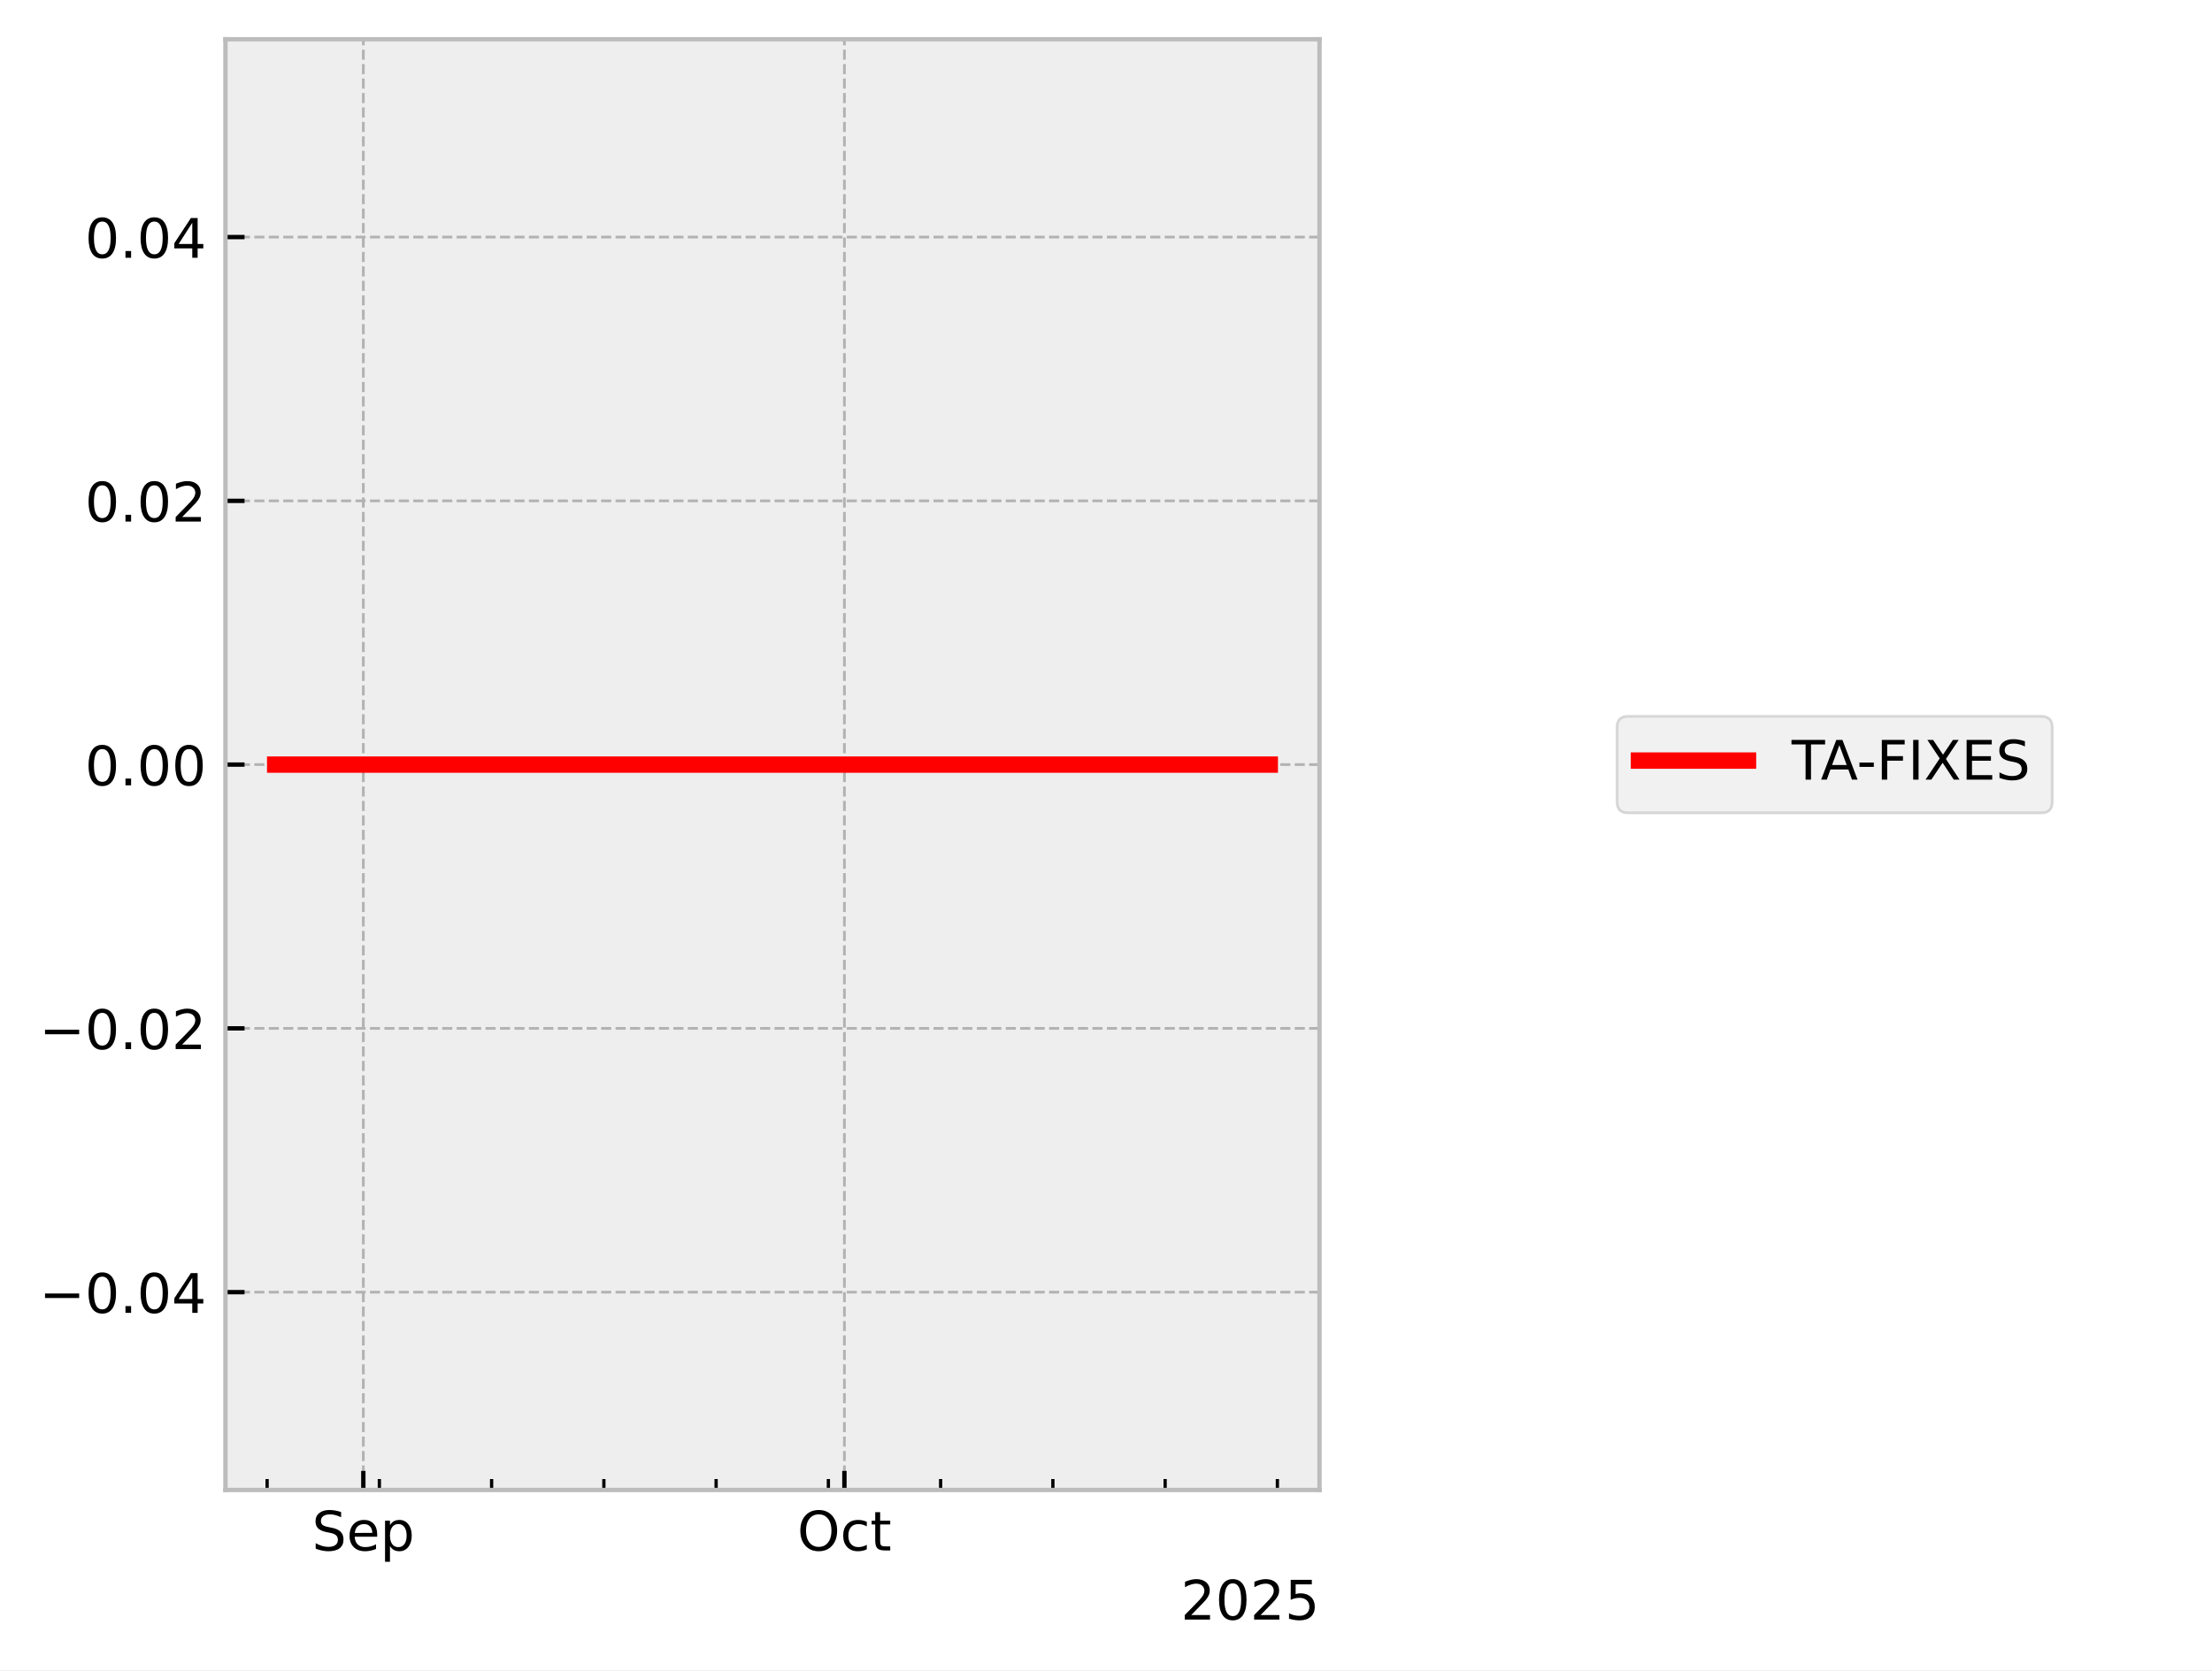
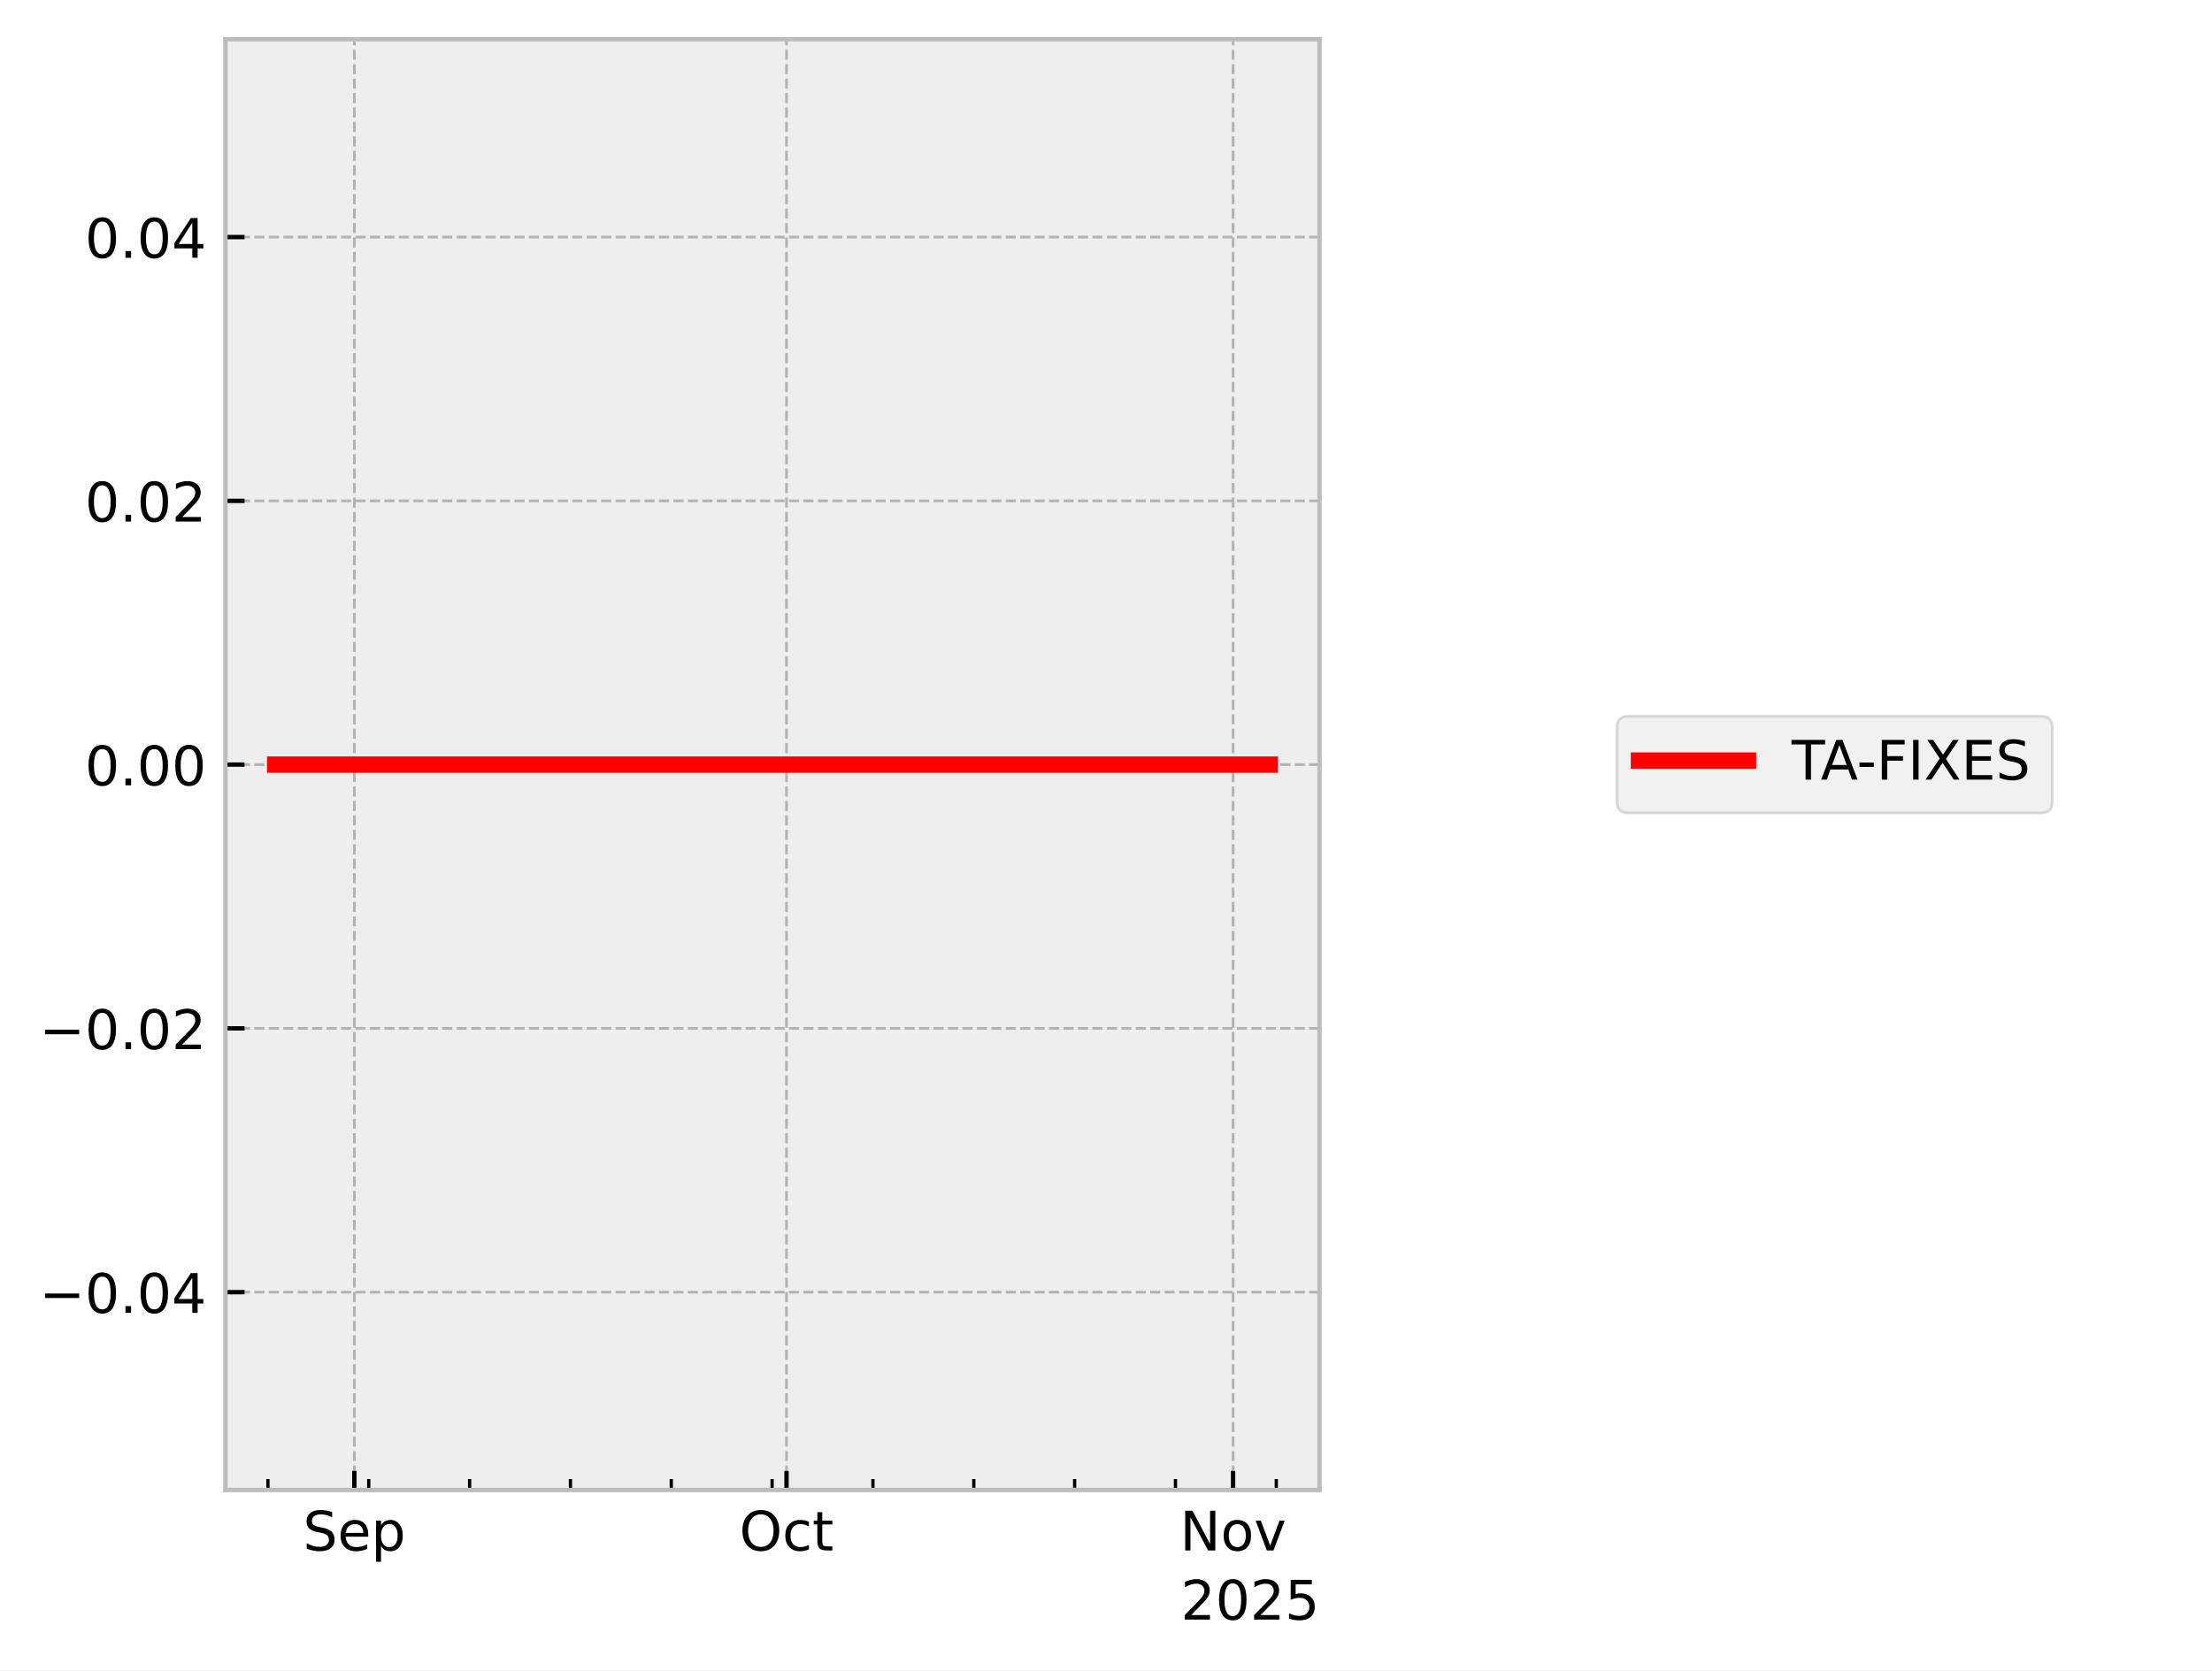
<svg xmlns="http://www.w3.org/2000/svg" xmlns:xlink="http://www.w3.org/1999/xlink" width="405.665pt" height="306.368pt" viewBox="0 0 405.665 306.368" version="1.1">
  <defs>
    <style type="text/css">*{stroke-linejoin: round; stroke-linecap: butt}</style>
  </defs>
  <g id="figure_1">
    <g id="patch_1">
      <path d="M 0 306.368  L 405.665 306.368  L 405.665 0  L 0 0  z " style="fill: #ffffff" />
    </g>
    <g id="axes_1">
      <g id="patch_2">
        <path d="M 41.345 273.312  L 241.991 273.312  L 241.991 7.2  L 41.345 7.2  z " style="fill: #eeeeee" />
      </g>
      <g id="matplotlib.axis_1">
        <g id="xtick_1">
          <g id="line2d_1">
-             <path d="M 66.631 273.312  L 66.631 7.2  " clip-path="url(#p4fe3afc8ab)" style="fill: none; stroke-dasharray: 1.85,0.8; stroke-dashoffset: 0; stroke: #b2b2b2; stroke-width: 0.5" />
+             <path d="M 64.987 273.312  L 64.987 7.2  " clip-path="url(#p274c5d0170)" style="fill: none; stroke-dasharray: 1.85,0.8; stroke-dashoffset: 0; stroke: #b2b2b2; stroke-width: 0.5" />
          </g>
          <g id="line2d_2">
            <defs>
-               <path id="m5334c10bd3" d="M 0 0  L 0 -3.5  " style="stroke: #000000; stroke-width: 0.8" />
-             </defs>
-             <g>
-               <use xlink:href="#m5334c10bd3" x="66.631" y="273.312" style="stroke: #000000; stroke-width: 0.8" />
+               <path id="m8af8c93dc8" d="M 0 0  L 0 -3.5  " style="stroke: #000000; stroke-width: 0.8" />
+             </defs>
+             <g>
+               <use xlink:href="#m8af8c93dc8" x="64.987" y="273.312" style="stroke: #000000; stroke-width: 0.8" />
            </g>
          </g>
          <g id="text_1">
-             <g transform="translate(57.2059 284.4104) scale(0.1 -0.1)">
+             <g transform="translate(55.56189 284.4104) scale(0.1 -0.1)">
              <defs>
                <path id="DejaVuSans-53" d="M 3425 4513  L 3425 3897  Q 3066 4069 2747 4153  Q 2428 4238 2131 4238  Q 1616 4238 1336 4038  Q 1056 3838 1056 3469  Q 1056 3159 1242 3001  Q 1428 2844 1947 2747  L 2328 2669  Q 3034 2534 3370 2195  Q 3706 1856 3706 1288  Q 3706 609 3251 259  Q 2797 -91 1919 -91  Q 1588 -91 1214 -16  Q 841 59 441 206  L 441 856  Q 825 641 1194 531  Q 1563 422 1919 422  Q 2459 422 2753 634  Q 3047 847 3047 1241  Q 3047 1584 2836 1778  Q 2625 1972 2144 2069  L 1759 2144  Q 1053 2284 737 2584  Q 422 2884 422 3419  Q 422 4038 858 4394  Q 1294 4750 2059 4750  Q 2388 4750 2728 4690  Q 3069 4631 3425 4513  z " transform="scale(0.015625)" />
                <path id="DejaVuSans-65" d="M 3597 1894  L 3597 1613  L 953 1613  Q 991 1019 1311 708  Q 1631 397 2203 397  Q 2534 397 2845 478  Q 3156 559 3463 722  L 3463 178  Q 3153 47 2828 -22  Q 2503 -91 2169 -91  Q 1331 -91 842 396  Q 353 884 353 1716  Q 353 2575 817 3079  Q 1281 3584 2069 3584  Q 2775 3584 3186 3129  Q 3597 2675 3597 1894  z M 3022 2063  Q 3016 2534 2758 2815  Q 2500 3097 2075 3097  Q 1594 3097 1305 2825  Q 1016 2553 972 2059  L 3022 2063  z " transform="scale(0.015625)" />
                <path id="DejaVuSans-70" d="M 1159 525  L 1159 -1331  L 581 -1331  L 581 3500  L 1159 3500  L 1159 2969  Q 1341 3281 1617 3432  Q 1894 3584 2278 3584  Q 2916 3584 3314 3078  Q 3713 2572 3713 1747  Q 3713 922 3314 415  Q 2916 -91 2278 -91  Q 1894 -91 1617 61  Q 1341 213 1159 525  z M 3116 1747  Q 3116 2381 2855 2742  Q 2594 3103 2138 3103  Q 1681 3103 1420 2742  Q 1159 2381 1159 1747  Q 1159 1113 1420 752  Q 1681 391 2138 391  Q 2594 391 2855 752  Q 3116 1113 3116 1747  z " transform="scale(0.015625)" />
              </defs>
              <use xlink:href="#DejaVuSans-53" />
              <use xlink:href="#DejaVuSans-65" transform="translate(63.47656 0)" />
              <use xlink:href="#DejaVuSans-70" transform="translate(125 0)" />
            </g>
          </g>
        </g>
        <g id="xtick_2">
          <g id="line2d_3">
-             <path d="M 154.859 273.312  L 154.859 7.2  " clip-path="url(#p4fe3afc8ab)" style="fill: none; stroke-dasharray: 1.85,0.8; stroke-dashoffset: 0; stroke: #b2b2b2; stroke-width: 0.5" />
+             <path d="M 144.242 273.312  L 144.242 7.2  " clip-path="url(#p274c5d0170)" style="fill: none; stroke-dasharray: 1.85,0.8; stroke-dashoffset: 0; stroke: #b2b2b2; stroke-width: 0.5" />
          </g>
          <g id="line2d_4">
            <g>
-               <use xlink:href="#m5334c10bd3" x="154.859" y="273.312" style="stroke: #000000; stroke-width: 0.8" />
+               <use xlink:href="#m8af8c93dc8" x="144.242" y="273.312" style="stroke: #000000; stroke-width: 0.8" />
            </g>
          </g>
          <g id="text_2">
-             <g transform="translate(146.2135 284.4104) scale(0.1 -0.1)">
+             <g transform="translate(135.5968 284.4104) scale(0.1 -0.1)">
              <defs>
                <path id="DejaVuSans-4f" d="M 2522 4238  Q 1834 4238 1429 3725  Q 1025 3213 1025 2328  Q 1025 1447 1429 934  Q 1834 422 2522 422  Q 3209 422 3611 934  Q 4013 1447 4013 2328  Q 4013 3213 3611 3725  Q 3209 4238 2522 4238  z M 2522 4750  Q 3503 4750 4090 4092  Q 4678 3434 4678 2328  Q 4678 1225 4090 567  Q 3503 -91 2522 -91  Q 1538 -91 948 565  Q 359 1222 359 2328  Q 359 3434 948 4092  Q 1538 4750 2522 4750  z " transform="scale(0.015625)" />
                <path id="DejaVuSans-63" d="M 3122 3366  L 3122 2828  Q 2878 2963 2633 3030  Q 2388 3097 2138 3097  Q 1578 3097 1268 2742  Q 959 2388 959 1747  Q 959 1106 1268 751  Q 1578 397 2138 397  Q 2388 397 2633 464  Q 2878 531 3122 666  L 3122 134  Q 2881 22 2623 -34  Q 2366 -91 2075 -91  Q 1284 -91 818 406  Q 353 903 353 1747  Q 353 2603 823 3093  Q 1294 3584 2113 3584  Q 2378 3584 2631 3529  Q 2884 3475 3122 3366  z " transform="scale(0.015625)" />
                <path id="DejaVuSans-74" d="M 1172 4494  L 1172 3500  L 2356 3500  L 2356 3053  L 1172 3053  L 1172 1153  Q 1172 725 1289 603  Q 1406 481 1766 481  L 2356 481  L 2356 0  L 1766 0  Q 1100 0 847 248  Q 594 497 594 1153  L 594 3053  L 172 3053  L 172 3500  L 594 3500  L 594 4494  L 1172 4494  z " transform="scale(0.015625)" />
              </defs>
              <use xlink:href="#DejaVuSans-4f" />
              <use xlink:href="#DejaVuSans-63" transform="translate(78.71094 0)" />
              <use xlink:href="#DejaVuSans-74" transform="translate(133.6914 0)" />
            </g>
          </g>
        </g>
        <g id="xtick_3">
          <g id="line2d_5">
-             <defs>
-               <path id="m4a97410add" d="M 0 0  L 0 -2  " style="stroke: #000000; stroke-width: 0.6" />
-             </defs>
-             <g>
-               <use xlink:href="#m4a97410add" x="48.985" y="273.312" style="stroke: #000000; stroke-width: 0.6" />
+             <path d="M 226.139 273.312  L 226.139 7.2  " clip-path="url(#p274c5d0170)" style="fill: none; stroke-dasharray: 1.85,0.8; stroke-dashoffset: 0; stroke: #b2b2b2; stroke-width: 0.5" />
+           </g>
+           <g id="line2d_6">
+             <g>
+               <use xlink:href="#m8af8c93dc8" x="226.139" y="273.312" style="stroke: #000000; stroke-width: 0.8" />
+             </g>
+           </g>
+           <g id="text_3">
+             <g transform="translate(216.3797 284.4104) scale(0.1 -0.1)">
+               <defs>
+                 <path id="DejaVuSans-4e" d="M 628 4666  L 1478 4666  L 3547 763  L 3547 4666  L 4159 4666  L 4159 0  L 3309 0  L 1241 3903  L 1241 0  L 628 0  L 628 4666  z " transform="scale(0.015625)" />
+                 <path id="DejaVuSans-6f" d="M 1959 3097  Q 1497 3097 1228 2736  Q 959 2375 959 1747  Q 959 1119 1226 758  Q 1494 397 1959 397  Q 2419 397 2687 759  Q 2956 1122 2956 1747  Q 2956 2369 2687 2733  Q 2419 3097 1959 3097  z M 1959 3584  Q 2709 3584 3137 3096  Q 3566 2609 3566 1747  Q 3566 888 3137 398  Q 2709 -91 1959 -91  Q 1206 -91 779 398  Q 353 888 353 1747  Q 353 2609 779 3096  Q 1206 3584 1959 3584  z " transform="scale(0.015625)" />
+                 <path id="DejaVuSans-76" d="M 191 3500  L 800 3500  L 1894 563  L 2988 3500  L 3597 3500  L 2284 0  L 1503 0  L 191 3500  z " transform="scale(0.015625)" />
+               </defs>
+               <use xlink:href="#DejaVuSans-4e" />
+               <use xlink:href="#DejaVuSans-6f" transform="translate(74.80469 0)" />
+               <use xlink:href="#DejaVuSans-76" transform="translate(135.9863 0)" />
            </g>
          </g>
        </g>
        <g id="xtick_4">
-           <g id="line2d_6">
-             <g>
-               <use xlink:href="#m4a97410add" x="69.572" y="273.312" style="stroke: #000000; stroke-width: 0.6" />
+           <g id="line2d_7">
+             <defs>
+               <path id="ma3116ae2b8" d="M 0 0  L 0 -2  " style="stroke: #000000; stroke-width: 0.6" />
+             </defs>
+             <g>
+               <use xlink:href="#ma3116ae2b8" x="49.136" y="273.312" style="stroke: #000000; stroke-width: 0.6" />
            </g>
          </g>
        </g>
        <g id="xtick_5">
-           <g id="line2d_7">
-             <g>
-               <use xlink:href="#m4a97410add" x="90.158" y="273.312" style="stroke: #000000; stroke-width: 0.6" />
+           <g id="line2d_8">
+             <g>
+               <use xlink:href="#ma3116ae2b8" x="67.629" y="273.312" style="stroke: #000000; stroke-width: 0.6" />
            </g>
          </g>
        </g>
        <g id="xtick_6">
-           <g id="line2d_8">
-             <g>
-               <use xlink:href="#m4a97410add" x="110.745" y="273.312" style="stroke: #000000; stroke-width: 0.6" />
+           <g id="line2d_9">
+             <g>
+               <use xlink:href="#ma3116ae2b8" x="86.122" y="273.312" style="stroke: #000000; stroke-width: 0.6" />
            </g>
          </g>
        </g>
        <g id="xtick_7">
-           <g id="line2d_9">
-             <g>
-               <use xlink:href="#m4a97410add" x="131.331" y="273.312" style="stroke: #000000; stroke-width: 0.6" />
+           <g id="line2d_10">
+             <g>
+               <use xlink:href="#ma3116ae2b8" x="104.614" y="273.312" style="stroke: #000000; stroke-width: 0.6" />
            </g>
          </g>
        </g>
        <g id="xtick_8">
-           <g id="line2d_10">
-             <g>
-               <use xlink:href="#m4a97410add" x="151.918" y="273.312" style="stroke: #000000; stroke-width: 0.6" />
+           <g id="line2d_11">
+             <g>
+               <use xlink:href="#ma3116ae2b8" x="123.107" y="273.312" style="stroke: #000000; stroke-width: 0.6" />
            </g>
          </g>
        </g>
        <g id="xtick_9">
-           <g id="line2d_11">
-             <g>
-               <use xlink:href="#m4a97410add" x="172.504" y="273.312" style="stroke: #000000; stroke-width: 0.6" />
+           <g id="line2d_12">
+             <g>
+               <use xlink:href="#ma3116ae2b8" x="141.6" y="273.312" style="stroke: #000000; stroke-width: 0.6" />
            </g>
          </g>
        </g>
        <g id="xtick_10">
-           <g id="line2d_12">
-             <g>
-               <use xlink:href="#m4a97410add" x="193.091" y="273.312" style="stroke: #000000; stroke-width: 0.6" />
+           <g id="line2d_13">
+             <g>
+               <use xlink:href="#ma3116ae2b8" x="160.093" y="273.312" style="stroke: #000000; stroke-width: 0.6" />
            </g>
          </g>
        </g>
        <g id="xtick_11">
-           <g id="line2d_13">
-             <g>
-               <use xlink:href="#m4a97410add" x="213.677" y="273.312" style="stroke: #000000; stroke-width: 0.6" />
+           <g id="line2d_14">
+             <g>
+               <use xlink:href="#ma3116ae2b8" x="178.586" y="273.312" style="stroke: #000000; stroke-width: 0.6" />
            </g>
          </g>
        </g>
        <g id="xtick_12">
-           <g id="line2d_14">
-             <g>
-               <use xlink:href="#m4a97410add" x="234.264" y="273.312" style="stroke: #000000; stroke-width: 0.6" />
-             </g>
-           </g>
-         </g>
-         <g id="text_3">
+           <g id="line2d_15">
+             <g>
+               <use xlink:href="#ma3116ae2b8" x="197.079" y="273.312" style="stroke: #000000; stroke-width: 0.6" />
+             </g>
+           </g>
+         </g>
+         <g id="xtick_13">
+           <g id="line2d_16">
+             <g>
+               <use xlink:href="#ma3116ae2b8" x="215.572" y="273.312" style="stroke: #000000; stroke-width: 0.6" />
+             </g>
+           </g>
+         </g>
+         <g id="xtick_14">
+           <g id="line2d_17">
+             <g>
+               <use xlink:href="#ma3116ae2b8" x="234.065" y="273.312" style="stroke: #000000; stroke-width: 0.6" />
+             </g>
+           </g>
+         </g>
+         <g id="text_4">
          <g transform="translate(216.5412 297.0886) scale(0.1 -0.1)">
            <defs>
              <path id="DejaVuSans-32" d="M 1228 531  L 3431 531  L 3431 0  L 469 0  L 469 531  Q 828 903 1448 1529  Q 2069 2156 2228 2338  Q 2531 2678 2651 2914  Q 2772 3150 2772 3378  Q 2772 3750 2511 3984  Q 2250 4219 1831 4219  Q 1534 4219 1204 4116  Q 875 4013 500 3803  L 500 4441  Q 881 4594 1212 4672  Q 1544 4750 1819 4750  Q 2544 4750 2975 4387  Q 3406 4025 3406 3419  Q 3406 3131 3298 2873  Q 3191 2616 2906 2266  Q 2828 2175 2409 1742  Q 1991 1309 1228 531  z " transform="scale(0.015625)" />
              <path id="DejaVuSans-30" d="M 2034 4250  Q 1547 4250 1301 3770  Q 1056 3291 1056 2328  Q 1056 1369 1301 889  Q 1547 409 2034 409  Q 2525 409 2770 889  Q 3016 1369 3016 2328  Q 3016 3291 2770 3770  Q 2525 4250 2034 4250  z M 2034 4750  Q 2819 4750 3233 4129  Q 3647 3509 3647 2328  Q 3647 1150 3233 529  Q 2819 -91 2034 -91  Q 1250 -91 836 529  Q 422 1150 422 2328  Q 422 3509 836 4129  Q 1250 4750 2034 4750  z " transform="scale(0.015625)" />
              <path id="DejaVuSans-35" d="M 691 4666  L 3169 4666  L 3169 4134  L 1269 4134  L 1269 2991  Q 1406 3038 1543 3061  Q 1681 3084 1819 3084  Q 2600 3084 3056 2656  Q 3513 2228 3513 1497  Q 3513 744 3044 326  Q 2575 -91 1722 -91  Q 1428 -91 1123 -41  Q 819 9 494 109  L 494 744  Q 775 591 1075 516  Q 1375 441 1709 441  Q 2250 441 2565 725  Q 2881 1009 2881 1497  Q 2881 1984 2565 2268  Q 2250 2553 1709 2553  Q 1456 2553 1204 2497  Q 953 2441 691 2322  L 691 4666  z " transform="scale(0.015625)" />
            </defs>
            <use xlink:href="#DejaVuSans-32" />
            <use xlink:href="#DejaVuSans-30" transform="translate(63.62305 0)" />
            <use xlink:href="#DejaVuSans-32" transform="translate(127.2461 0)" />
            <use xlink:href="#DejaVuSans-35" transform="translate(190.8691 0)" />
          </g>
        </g>
      </g>
      <g id="matplotlib.axis_2">
        <g id="ytick_1">
-           <g id="line2d_15">
-             <path d="M 41.345 237.024  L 241.991 237.024  " clip-path="url(#p4fe3afc8ab)" style="fill: none; stroke-dasharray: 1.85,0.8; stroke-dashoffset: 0; stroke: #b2b2b2; stroke-width: 0.5" />
-           </g>
-           <g id="line2d_16">
-             <defs>
-               <path id="mfbb85f9098" d="M 0 0  L 3.5 0  " style="stroke: #000000; stroke-width: 0.8" />
-             </defs>
-             <g>
-               <use xlink:href="#mfbb85f9098" x="41.345" y="237.024" style="stroke: #000000; stroke-width: 0.8" />
-             </g>
-           </g>
-           <g id="text_4">
+           <g id="line2d_18">
+             <path d="M 41.345 237.024  L 241.991 237.024  " clip-path="url(#p274c5d0170)" style="fill: none; stroke-dasharray: 1.85,0.8; stroke-dashoffset: 0; stroke: #b2b2b2; stroke-width: 0.5" />
+           </g>
+           <g id="line2d_19">
+             <defs>
+               <path id="me248174cd4" d="M 0 0  L 3.5 0  " style="stroke: #000000; stroke-width: 0.8" />
+             </defs>
+             <g>
+               <use xlink:href="#me248174cd4" x="41.345" y="237.024" style="stroke: #000000; stroke-width: 0.8" />
+             </g>
+           </g>
+           <g id="text_5">
            <g transform="translate(7.2 240.8232) scale(0.1 -0.1)">
              <defs>
                <path id="DejaVuSans-2212" d="M 678 2272  L 4684 2272  L 4684 1741  L 678 1741  L 678 2272  z " transform="scale(0.015625)" />
                <path id="DejaVuSans-2e" d="M 684 794  L 1344 794  L 1344 0  L 684 0  L 684 794  z " transform="scale(0.015625)" />
                <path id="DejaVuSans-34" d="M 2419 4116  L 825 1625  L 2419 1625  L 2419 4116  z M 2253 4666  L 3047 4666  L 3047 1625  L 3713 1625  L 3713 1100  L 3047 1100  L 3047 0  L 2419 0  L 2419 1100  L 313 1100  L 313 1709  L 2253 4666  z " transform="scale(0.015625)" />
              </defs>
              <use xlink:href="#DejaVuSans-2212" />
              <use xlink:href="#DejaVuSans-30" transform="translate(83.78906 0)" />
              <use xlink:href="#DejaVuSans-2e" transform="translate(147.4121 0)" />
              <use xlink:href="#DejaVuSans-30" transform="translate(179.1992 0)" />
              <use xlink:href="#DejaVuSans-34" transform="translate(242.8223 0)" />
            </g>
          </g>
        </g>
        <g id="ytick_2">
-           <g id="line2d_17">
-             <path d="M 41.345 188.64  L 241.991 188.64  " clip-path="url(#p4fe3afc8ab)" style="fill: none; stroke-dasharray: 1.85,0.8; stroke-dashoffset: 0; stroke: #b2b2b2; stroke-width: 0.5" />
-           </g>
-           <g id="line2d_18">
-             <g>
-               <use xlink:href="#mfbb85f9098" x="41.345" y="188.64" style="stroke: #000000; stroke-width: 0.8" />
-             </g>
-           </g>
-           <g id="text_5">
+           <g id="line2d_20">
+             <path d="M 41.345 188.64  L 241.991 188.64  " clip-path="url(#p274c5d0170)" style="fill: none; stroke-dasharray: 1.85,0.8; stroke-dashoffset: 0; stroke: #b2b2b2; stroke-width: 0.5" />
+           </g>
+           <g id="line2d_21">
+             <g>
+               <use xlink:href="#me248174cd4" x="41.345" y="188.64" style="stroke: #000000; stroke-width: 0.8" />
+             </g>
+           </g>
+           <g id="text_6">
            <g transform="translate(7.2 192.4392) scale(0.1 -0.1)">
              <use xlink:href="#DejaVuSans-2212" />
              <use xlink:href="#DejaVuSans-30" transform="translate(83.78906 0)" />
              <use xlink:href="#DejaVuSans-2e" transform="translate(147.4121 0)" />
              <use xlink:href="#DejaVuSans-30" transform="translate(179.1992 0)" />
              <use xlink:href="#DejaVuSans-32" transform="translate(242.8223 0)" />
            </g>
          </g>
        </g>
        <g id="ytick_3">
-           <g id="line2d_19">
-             <path d="M 41.345 140.256  L 241.991 140.256  " clip-path="url(#p4fe3afc8ab)" style="fill: none; stroke-dasharray: 1.85,0.8; stroke-dashoffset: 0; stroke: #b2b2b2; stroke-width: 0.5" />
-           </g>
-           <g id="line2d_20">
-             <g>
-               <use xlink:href="#mfbb85f9098" x="41.345" y="140.256" style="stroke: #000000; stroke-width: 0.8" />
-             </g>
-           </g>
-           <g id="text_6">
+           <g id="line2d_22">
+             <path d="M 41.345 140.256  L 241.991 140.256  " clip-path="url(#p274c5d0170)" style="fill: none; stroke-dasharray: 1.85,0.8; stroke-dashoffset: 0; stroke: #b2b2b2; stroke-width: 0.5" />
+           </g>
+           <g id="line2d_23">
+             <g>
+               <use xlink:href="#me248174cd4" x="41.345" y="140.256" style="stroke: #000000; stroke-width: 0.8" />
+             </g>
+           </g>
+           <g id="text_7">
            <g transform="translate(15.57969 144.0552) scale(0.1 -0.1)">
              <use xlink:href="#DejaVuSans-30" />
              <use xlink:href="#DejaVuSans-2e" transform="translate(63.62305 0)" />
              <use xlink:href="#DejaVuSans-30" transform="translate(95.41016 0)" />
              <use xlink:href="#DejaVuSans-30" transform="translate(159.0332 0)" />
            </g>
          </g>
        </g>
        <g id="ytick_4">
-           <g id="line2d_21">
-             <path d="M 41.345 91.872  L 241.991 91.872  " clip-path="url(#p4fe3afc8ab)" style="fill: none; stroke-dasharray: 1.85,0.8; stroke-dashoffset: 0; stroke: #b2b2b2; stroke-width: 0.5" />
-           </g>
-           <g id="line2d_22">
-             <g>
-               <use xlink:href="#mfbb85f9098" x="41.345" y="91.872" style="stroke: #000000; stroke-width: 0.8" />
-             </g>
-           </g>
-           <g id="text_7">
+           <g id="line2d_24">
+             <path d="M 41.345 91.872  L 241.991 91.872  " clip-path="url(#p274c5d0170)" style="fill: none; stroke-dasharray: 1.85,0.8; stroke-dashoffset: 0; stroke: #b2b2b2; stroke-width: 0.5" />
+           </g>
+           <g id="line2d_25">
+             <g>
+               <use xlink:href="#me248174cd4" x="41.345" y="91.872" style="stroke: #000000; stroke-width: 0.8" />
+             </g>
+           </g>
+           <g id="text_8">
            <g transform="translate(15.57969 95.67122) scale(0.1 -0.1)">
              <use xlink:href="#DejaVuSans-30" />
              <use xlink:href="#DejaVuSans-2e" transform="translate(63.62305 0)" />
              <use xlink:href="#DejaVuSans-30" transform="translate(95.41016 0)" />
              <use xlink:href="#DejaVuSans-32" transform="translate(159.0332 0)" />
            </g>
          </g>
        </g>
        <g id="ytick_5">
-           <g id="line2d_23">
-             <path d="M 41.345 43.488  L 241.991 43.488  " clip-path="url(#p4fe3afc8ab)" style="fill: none; stroke-dasharray: 1.85,0.8; stroke-dashoffset: 0; stroke: #b2b2b2; stroke-width: 0.5" />
-           </g>
-           <g id="line2d_24">
-             <g>
-               <use xlink:href="#mfbb85f9098" x="41.345" y="43.488" style="stroke: #000000; stroke-width: 0.8" />
-             </g>
-           </g>
-           <g id="text_8">
+           <g id="line2d_26">
+             <path d="M 41.345 43.488  L 241.991 43.488  " clip-path="url(#p274c5d0170)" style="fill: none; stroke-dasharray: 1.85,0.8; stroke-dashoffset: 0; stroke: #b2b2b2; stroke-width: 0.5" />
+           </g>
+           <g id="line2d_27">
+             <g>
+               <use xlink:href="#me248174cd4" x="41.345" y="43.488" style="stroke: #000000; stroke-width: 0.8" />
+             </g>
+           </g>
+           <g id="text_9">
            <g transform="translate(15.57969 47.28722) scale(0.1 -0.1)">
              <use xlink:href="#DejaVuSans-30" />
              <use xlink:href="#DejaVuSans-2e" transform="translate(63.62305 0)" />
              <use xlink:href="#DejaVuSans-30" transform="translate(95.41016 0)" />
              <use xlink:href="#DejaVuSans-34" transform="translate(159.0332 0)" />
            </g>
          </g>
        </g>
      </g>
-       <g id="line2d_25">
-         <path d="M 50.466 140.256  L 50.903 140.256  L 53.211 140.256  L 53.567 140.256  L 53.684 140.256  L 53.938 140.256  L 57.012 140.256  L 59.742 140.256  L 95.102 140.256  L 97.191 140.256  L 100.634 140.256  L 109.25 140.256  L 109.817 140.256  L 112.16 140.256  L 112.614 140.256  L 114.854 140.256  L 121.091 140.256  L 141.338 140.256  L 150.214 140.256  L 171.43 140.256  L 174.607 140.256  L 195.307 140.256  L 221.586 140.256  L 223.589 140.256  L 223.754 140.256  L 232.854 140.256  L 232.871 140.256  " clip-path="url(#p4fe3afc8ab)" style="fill: none; stroke: #ff0000; stroke-width: 3; stroke-linecap: square" />
+       <g id="line2d_28">
+         <path d="M 50.466 140.256  L 50.858 140.256  L 52.932 140.256  L 53.251 140.256  L 53.357 140.256  L 53.585 140.256  L 56.346 140.256  L 58.799 140.256  L 90.562 140.256  L 92.439 140.256  L 95.532 140.256  L 103.272 140.256  L 103.781 140.256  L 105.886 140.256  L 106.293 140.256  L 108.305 140.256  L 113.909 140.256  L 132.096 140.256  L 140.069 140.256  L 159.128 140.256  L 161.982 140.256  L 180.577 140.256  L 204.183 140.256  L 205.982 140.256  L 206.131 140.256  L 214.32 140.256  L 232.859 140.256  L 232.871 140.256  " clip-path="url(#p274c5d0170)" style="fill: none; stroke: #ff0000; stroke-width: 3; stroke-linecap: square" />
      </g>
      <g id="patch_3">
        <path d="M 41.345 273.312  L 41.345 7.2  " style="fill: none; stroke: #bcbcbc; stroke-width: 0.8; stroke-linejoin: miter; stroke-linecap: square" />
      </g>
      <g id="patch_4">
        <path d="M 241.991 273.312  L 241.991 7.2  " style="fill: none; stroke: #bcbcbc; stroke-width: 0.8; stroke-linejoin: miter; stroke-linecap: square" />
      </g>
      <g id="patch_5">
        <path d="M 41.345 273.312  L 241.991 273.312  " style="fill: none; stroke: #bcbcbc; stroke-width: 0.8; stroke-linejoin: miter; stroke-linecap: square" />
      </g>
      <g id="patch_6">
        <path d="M 41.345 7.2  L 241.991 7.2  " style="fill: none; stroke: #bcbcbc; stroke-width: 0.8; stroke-linejoin: miter; stroke-linecap: square" />
      </g>
    </g>
    <g id="axes_2">
      <g id="legend_1">
        <g id="patch_7">
          <path d="M 298.574 149.095  L 374.349 149.095  Q 376.349 149.095 376.349 147.095  L 376.349 133.417  Q 376.349 131.417 374.349 131.417  L 298.574 131.417  Q 296.574 131.417 296.574 133.417  L 296.574 147.095  Q 296.574 149.095 298.574 149.095  z " style="fill: #eeeeee; opacity: 0.8; stroke: #cccccc; stroke-width: 0.5; stroke-linejoin: miter" />
        </g>
-         <g id="line2d_26">
+         <g id="line2d_29">
          <path d="M 300.574 139.515  L 310.574 139.515  L 320.574 139.515  " style="fill: none; stroke: #ff0000; stroke-width: 3; stroke-linecap: square" />
        </g>
-         <g id="text_9">
+         <g id="text_10">
          <g transform="translate(328.5735 143.0154) scale(0.1 -0.1)">
            <defs>
              <path id="DejaVuSans-54" d="M -19 4666  L 3928 4666  L 3928 4134  L 2272 4134  L 2272 0  L 1638 0  L 1638 4134  L -19 4134  L -19 4666  z " transform="scale(0.015625)" />
              <path id="DejaVuSans-41" d="M 2188 4044  L 1331 1722  L 3047 1722  L 2188 4044  z M 1831 4666  L 2547 4666  L 4325 0  L 3669 0  L 3244 1197  L 1141 1197  L 716 0  L 50 0  L 1831 4666  z " transform="scale(0.015625)" />
              <path id="DejaVuSans-2d" d="M 313 2009  L 1997 2009  L 1997 1497  L 313 1497  L 313 2009  z " transform="scale(0.015625)" />
              <path id="DejaVuSans-46" d="M 628 4666  L 3309 4666  L 3309 4134  L 1259 4134  L 1259 2759  L 3109 2759  L 3109 2228  L 1259 2228  L 1259 0  L 628 0  L 628 4666  z " transform="scale(0.015625)" />
              <path id="DejaVuSans-49" d="M 628 4666  L 1259 4666  L 1259 0  L 628 0  L 628 4666  z " transform="scale(0.015625)" />
              <path id="DejaVuSans-58" d="M 403 4666  L 1081 4666  L 2241 2931  L 3406 4666  L 4084 4666  L 2584 2425  L 4184 0  L 3506 0  L 2194 1984  L 872 0  L 191 0  L 1856 2491  L 403 4666  z " transform="scale(0.015625)" />
              <path id="DejaVuSans-45" d="M 628 4666  L 3578 4666  L 3578 4134  L 1259 4134  L 1259 2753  L 3481 2753  L 3481 2222  L 1259 2222  L 1259 531  L 3634 531  L 3634 0  L 628 0  L 628 4666  z " transform="scale(0.015625)" />
            </defs>
            <use xlink:href="#DejaVuSans-54" />
            <use xlink:href="#DejaVuSans-41" transform="translate(53.33398 0)" />
            <use xlink:href="#DejaVuSans-2d" transform="translate(119.4922 0)" />
            <use xlink:href="#DejaVuSans-46" transform="translate(155.5762 0)" />
            <use xlink:href="#DejaVuSans-49" transform="translate(213.0957 0)" />
            <use xlink:href="#DejaVuSans-58" transform="translate(242.5879 0)" />
            <use xlink:href="#DejaVuSans-45" transform="translate(311.0938 0)" />
            <use xlink:href="#DejaVuSans-53" transform="translate(374.2773 0)" />
          </g>
        </g>
      </g>
    </g>
  </g>
  <defs>
-     <clipPath id="p4fe3afc8ab">
+     <clipPath id="p274c5d0170">
      <rect x="41.345" y="7.2" width="200.646" height="266.112" />
    </clipPath>
  </defs>
</svg>
